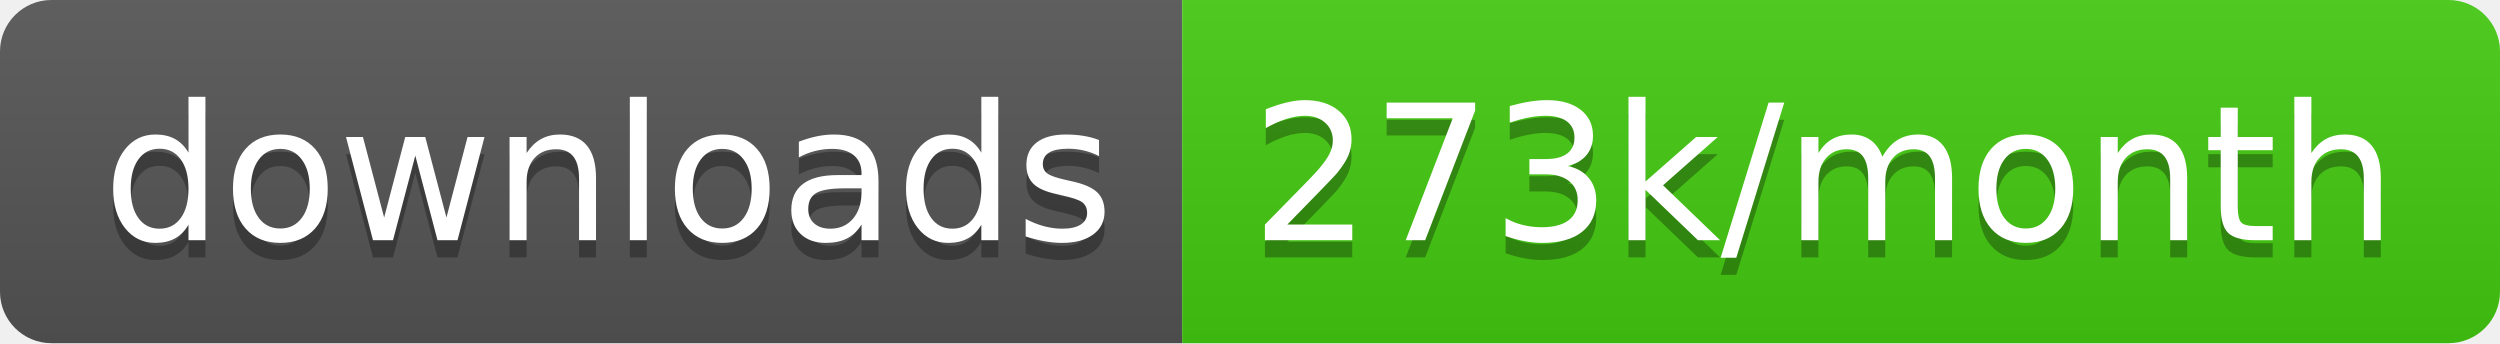
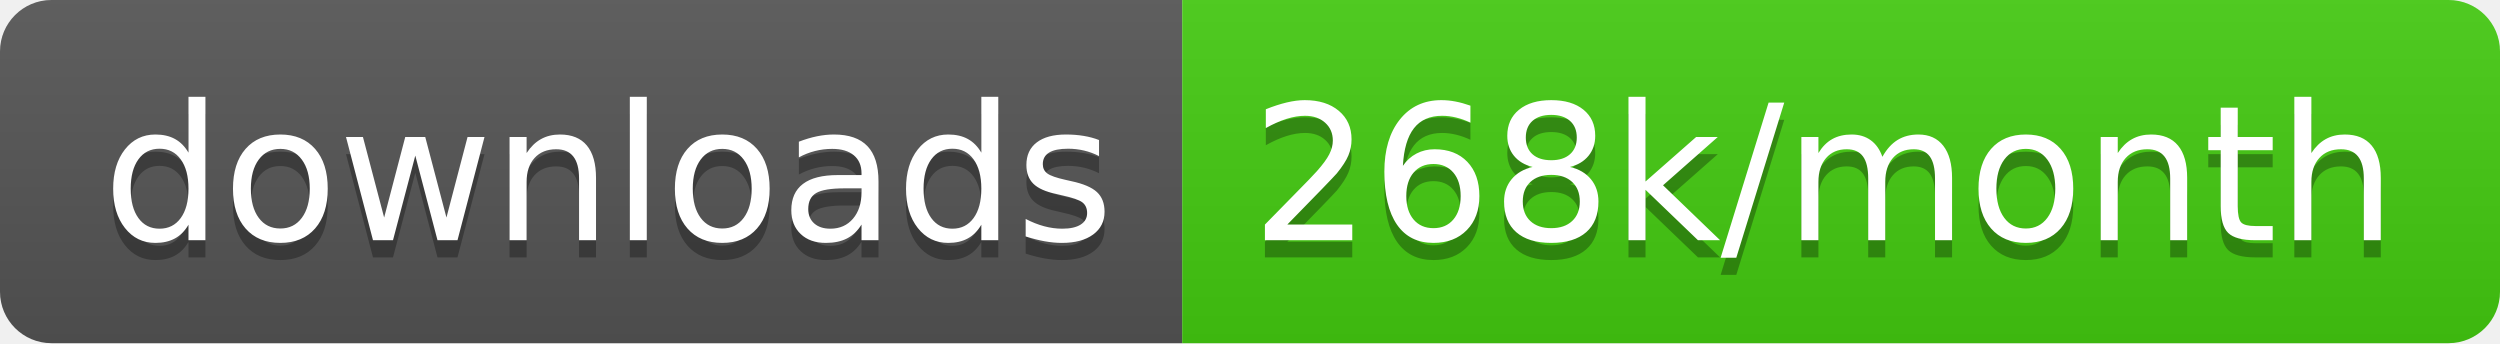
<svg xmlns="http://www.w3.org/2000/svg" width="145.7" height="20">
  <linearGradient id="smooth" x2="0" y2="100%">
    <stop offset="0" stop-color="#bbb" stop-opacity=".1" />
    <stop offset="1" stop-opacity=".1" />
  </linearGradient>
  <clipPath id="round">
    <rect width="145.7" height="20" rx="3" fill="#fff" />
  </clipPath>
  <g clip-path="url(#round)">
    <rect width="68.9" height="20" fill="#555" />
    <rect x="68.9" width="76.8" height="20" fill="#4c1" />
    <rect width="145.7" height="20" fill="url(#smooth)" />
  </g>
  <g fill="#fff" text-anchor="middle" font-family="DejaVu Sans,Verdana,Geneva,sans-serif" font-size="110">
    <text x="354.5" y="150" fill="#010101" fill-opacity=".3" transform="scale(0.1)" textLength="589.0" lengthAdjust="spacing">downloads</text>
    <text x="354.5" y="140" transform="scale(0.1)" textLength="589.0" lengthAdjust="spacing">downloads</text>
-     <text x="1063.0" y="150" fill="#010101" fill-opacity=".3" transform="scale(0.1)" textLength="668.0" lengthAdjust="spacing">273k/month</text>
-     <text x="1063.0" y="140" transform="scale(0.1)" textLength="668.0" lengthAdjust="spacing">273k/month</text>
+     <text x="1063.0" y="150" fill="#010101" fill-opacity=".3" transform="scale(0.1)" textLength="668.0" lengthAdjust="spacing">268k/month</text>
+     <text x="1063.0" y="140" transform="scale(0.1)" textLength="668.0" lengthAdjust="spacing">268k/month</text>
  </g>
</svg>
